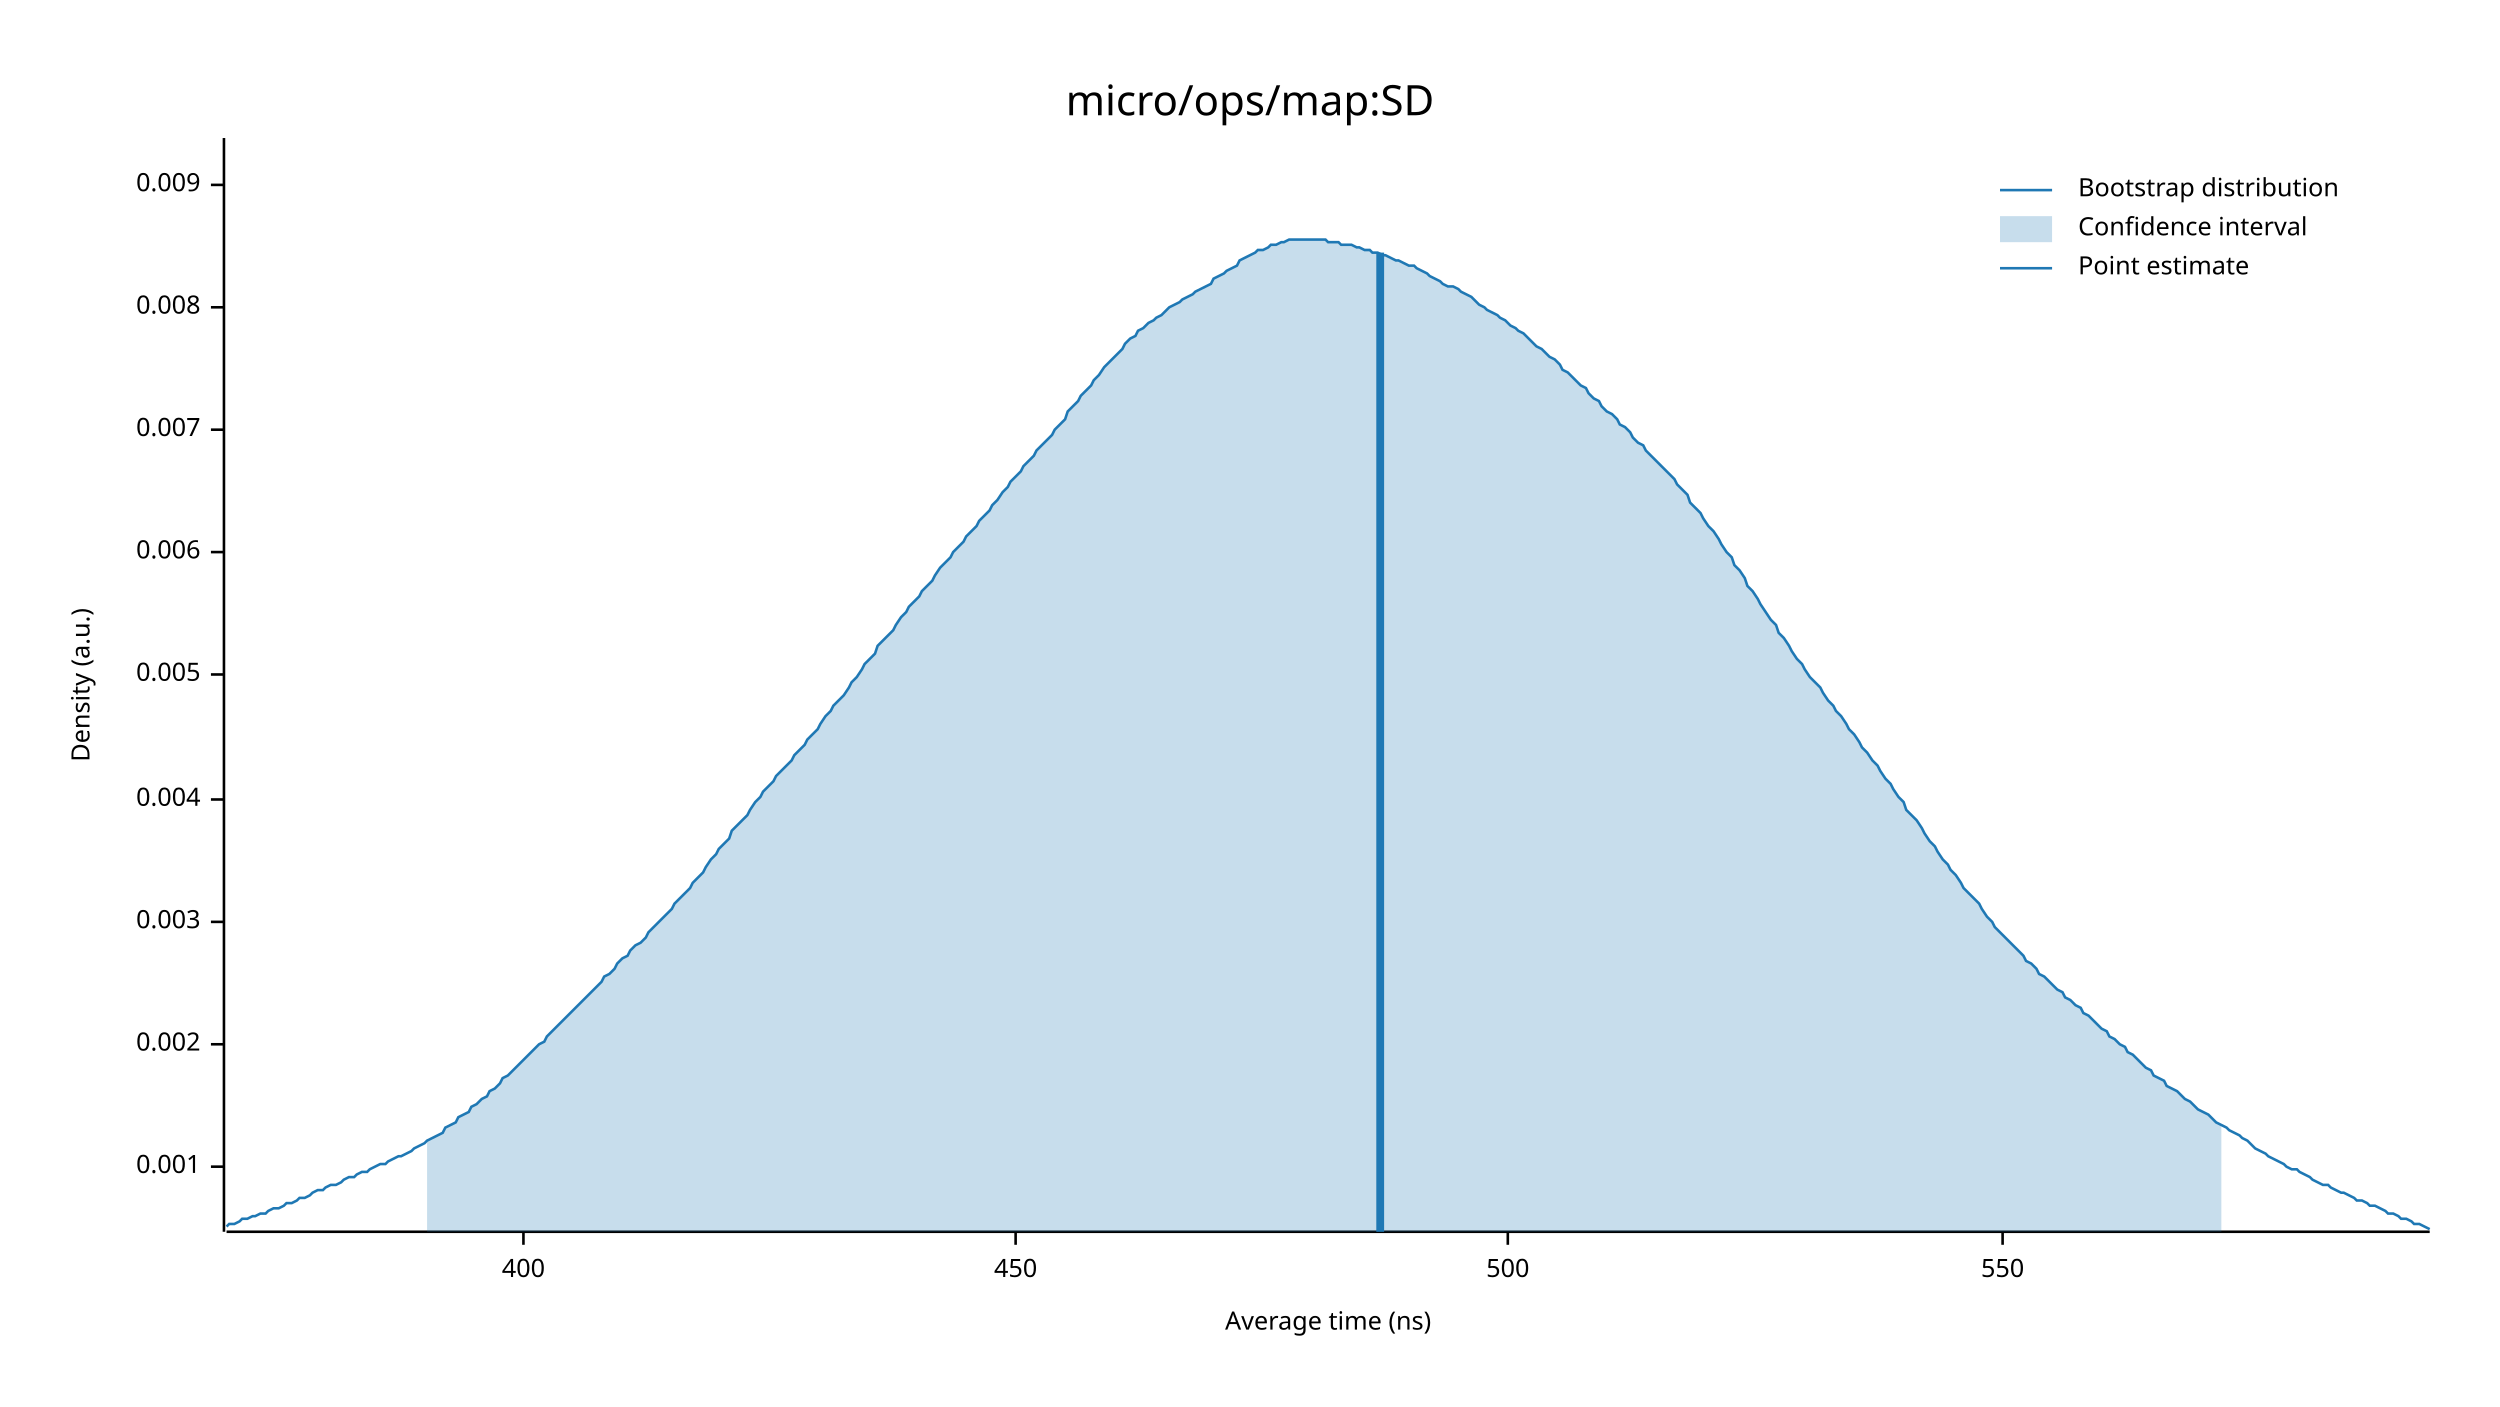
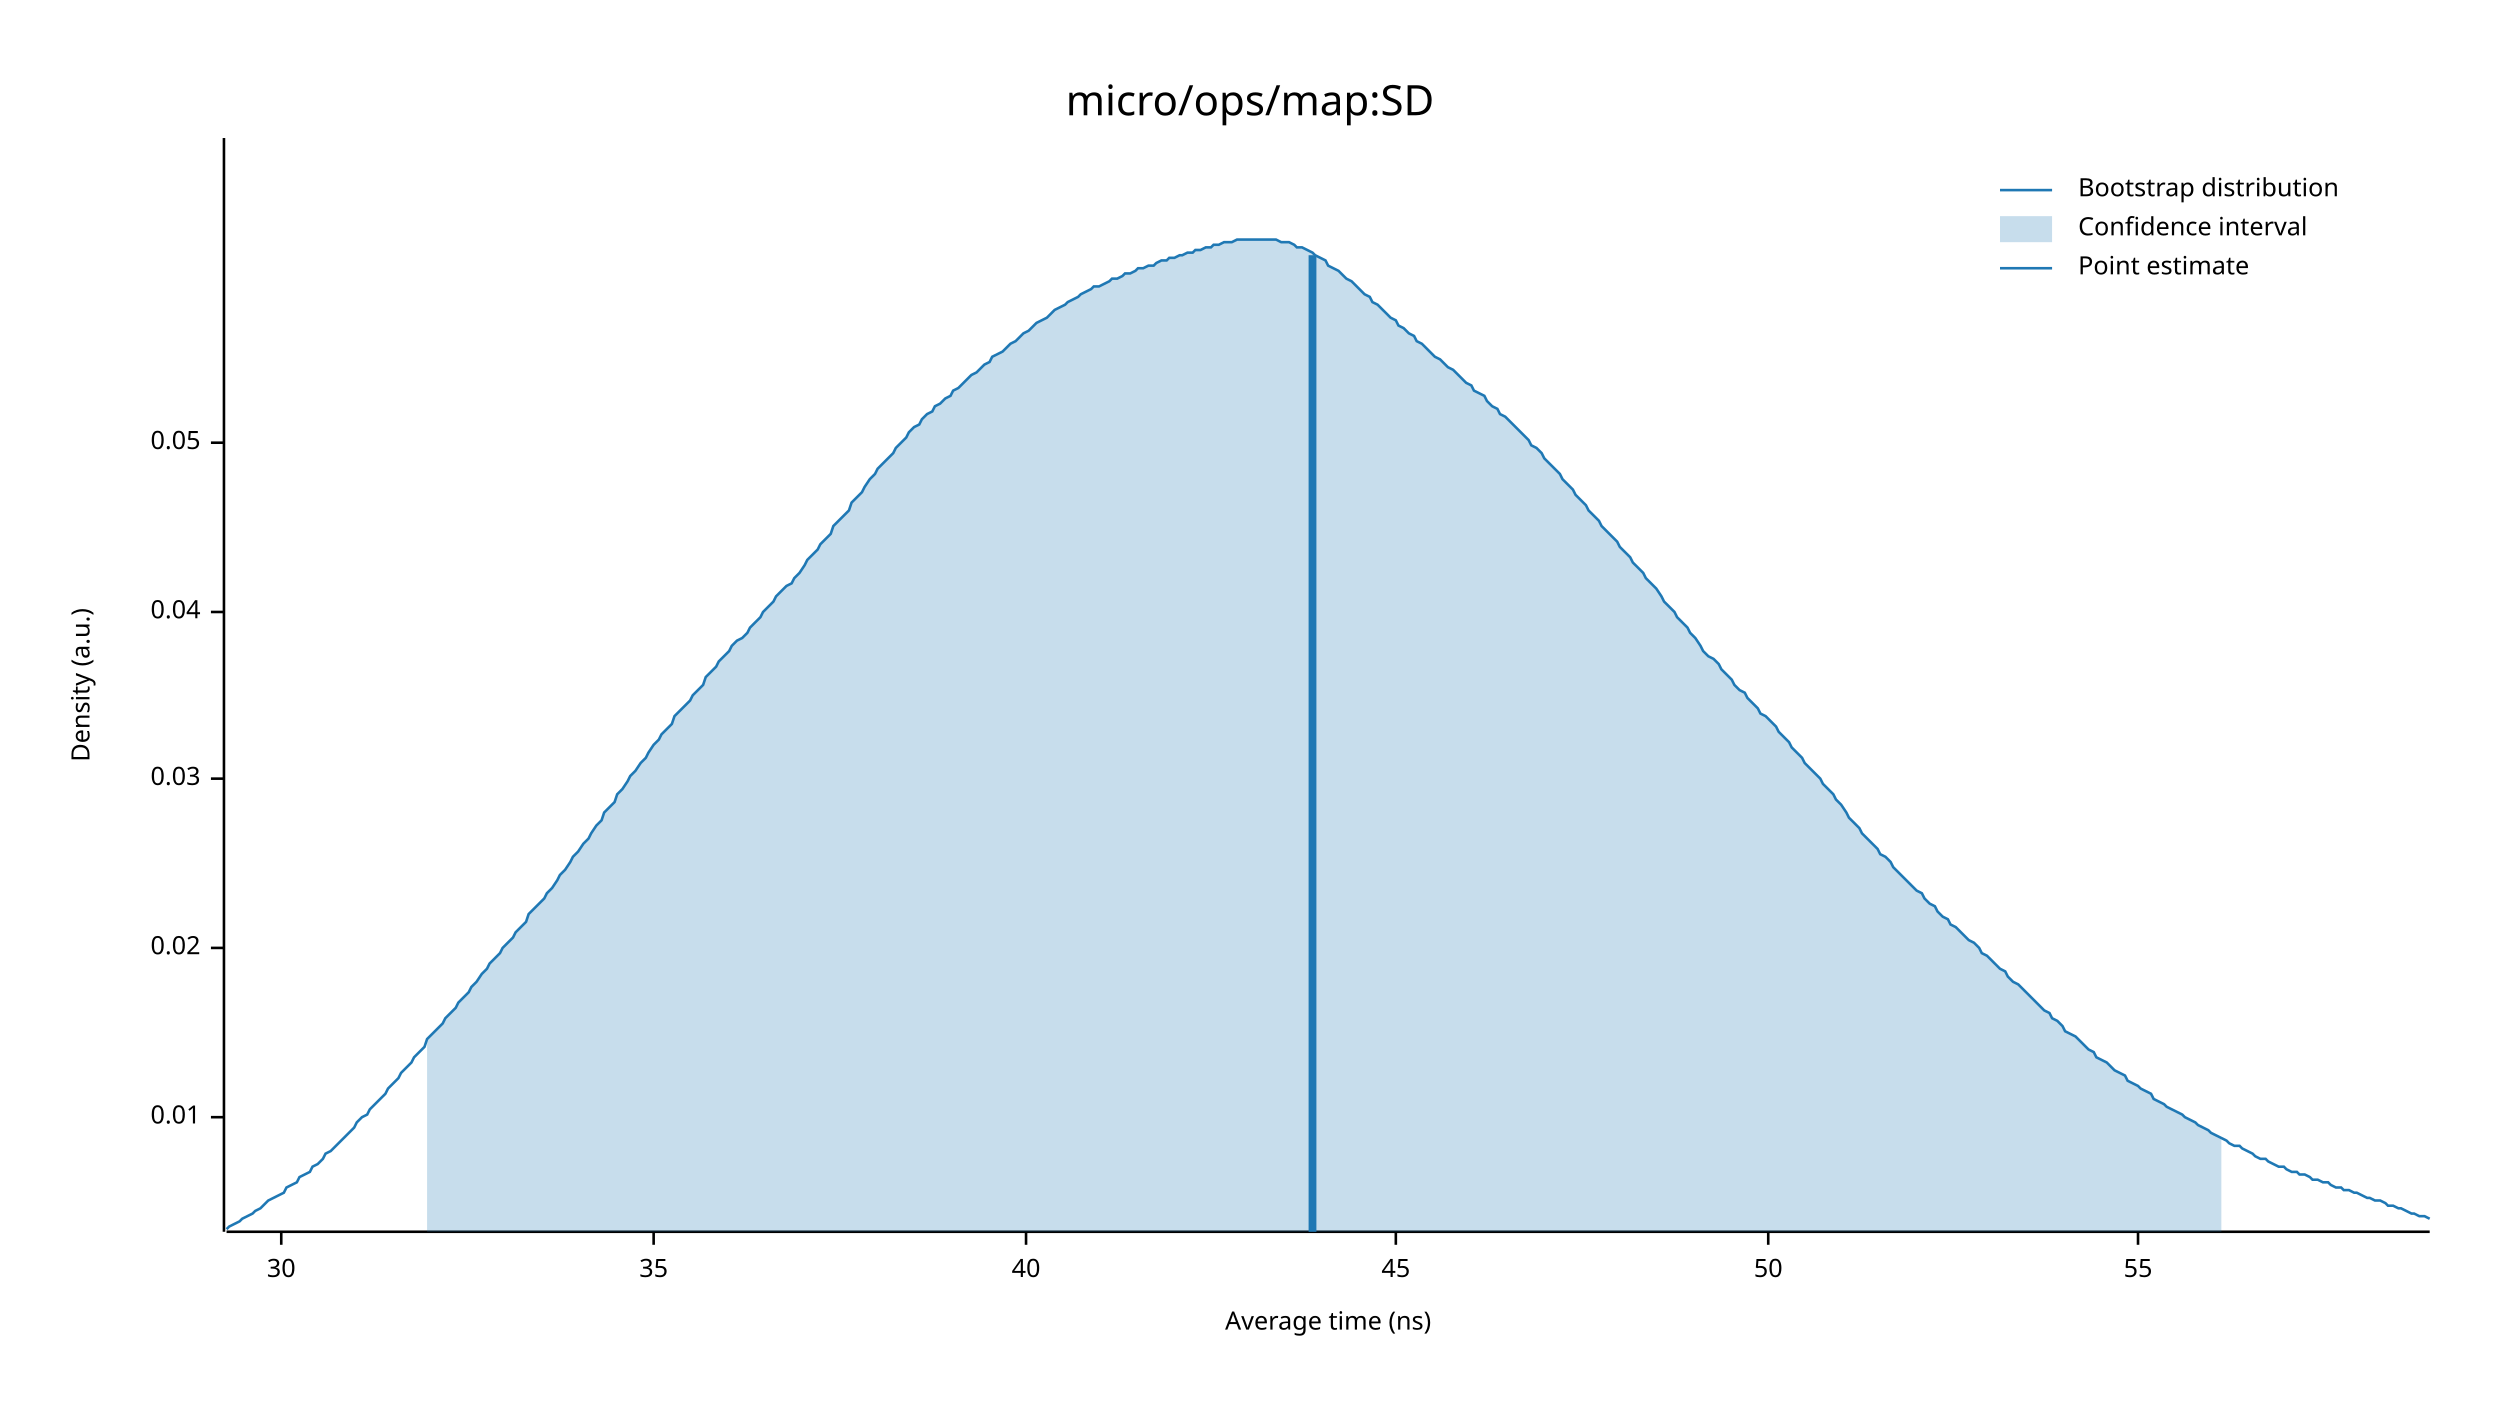
<svg xmlns="http://www.w3.org/2000/svg" width="960" height="540" viewBox="0 0 960 540">
  <text x="480" y="32" dy="0.76em" text-anchor="middle" font-family="sans-serif" font-size="16.129" opacity="1" fill="#000000">
micro/ops/map:SD
</text>
  <text x="27" y="263" dy="0.76em" text-anchor="middle" font-family="sans-serif" font-size="9.677" opacity="1" fill="#000000" transform="rotate(270, 27, 263)">
Density (a.u.)
</text>
  <text x="510" y="513" dy="-0.5ex" text-anchor="middle" font-family="sans-serif" font-size="9.677" opacity="1" fill="#000000">
Average time (ns)
</text>
  <polyline fill="none" opacity="1" stroke="#000000" stroke-width="1" points="86,53 86,473 " />
-   <text x="77" y="448" dy="0.5ex" text-anchor="end" font-family="sans-serif" font-size="9.677" opacity="1" fill="#000000">
- 0.001
+   <text x="77" y="429" dy="0.5ex" text-anchor="end" font-family="sans-serif" font-size="9.677" opacity="1" fill="#000000">
+ 0.01
</text>
-   <polyline fill="none" opacity="1" stroke="#000000" stroke-width="1" points="81,448 86,448 " />
-   <text x="77" y="401" dy="0.5ex" text-anchor="end" font-family="sans-serif" font-size="9.677" opacity="1" fill="#000000">
- 0.002
+   <polyline fill="none" opacity="1" stroke="#000000" stroke-width="1" points="81,429 86,429 " />
+   <text x="77" y="364" dy="0.5ex" text-anchor="end" font-family="sans-serif" font-size="9.677" opacity="1" fill="#000000">
+ 0.02
</text>
-   <polyline fill="none" opacity="1" stroke="#000000" stroke-width="1" points="81,401 86,401 " />
-   <text x="77" y="354" dy="0.5ex" text-anchor="end" font-family="sans-serif" font-size="9.677" opacity="1" fill="#000000">
- 0.003
+   <polyline fill="none" opacity="1" stroke="#000000" stroke-width="1" points="81,364 86,364 " />
+   <text x="77" y="299" dy="0.5ex" text-anchor="end" font-family="sans-serif" font-size="9.677" opacity="1" fill="#000000">
+ 0.03
</text>
-   <polyline fill="none" opacity="1" stroke="#000000" stroke-width="1" points="81,354 86,354 " />
-   <text x="77" y="307" dy="0.5ex" text-anchor="end" font-family="sans-serif" font-size="9.677" opacity="1" fill="#000000">
- 0.004
+   <polyline fill="none" opacity="1" stroke="#000000" stroke-width="1" points="81,299 86,299 " />
+   <text x="77" y="235" dy="0.5ex" text-anchor="end" font-family="sans-serif" font-size="9.677" opacity="1" fill="#000000">
+ 0.04
</text>
-   <polyline fill="none" opacity="1" stroke="#000000" stroke-width="1" points="81,307 86,307 " />
-   <text x="77" y="259" dy="0.5ex" text-anchor="end" font-family="sans-serif" font-size="9.677" opacity="1" fill="#000000">
- 0.005
+   <polyline fill="none" opacity="1" stroke="#000000" stroke-width="1" points="81,235 86,235 " />
+   <text x="77" y="170" dy="0.5ex" text-anchor="end" font-family="sans-serif" font-size="9.677" opacity="1" fill="#000000">
+ 0.05
</text>
-   <polyline fill="none" opacity="1" stroke="#000000" stroke-width="1" points="81,259 86,259 " />
-   <text x="77" y="212" dy="0.5ex" text-anchor="end" font-family="sans-serif" font-size="9.677" opacity="1" fill="#000000">
- 0.006
+   <polyline fill="none" opacity="1" stroke="#000000" stroke-width="1" points="81,170 86,170 " />
+   <polyline fill="none" opacity="1" stroke="#000000" stroke-width="1" points="87,473 933,473 " />
+   <text x="108" y="483" dy="0.76em" text-anchor="middle" font-family="sans-serif" font-size="9.677" opacity="1" fill="#000000">
+ 30
</text>
-   <polyline fill="none" opacity="1" stroke="#000000" stroke-width="1" points="81,212 86,212 " />
-   <text x="77" y="165" dy="0.5ex" text-anchor="end" font-family="sans-serif" font-size="9.677" opacity="1" fill="#000000">
- 0.007
+   <polyline fill="none" opacity="1" stroke="#000000" stroke-width="1" points="108,473 108,478 " />
+   <text x="251" y="483" dy="0.76em" text-anchor="middle" font-family="sans-serif" font-size="9.677" opacity="1" fill="#000000">
+ 35
</text>
-   <polyline fill="none" opacity="1" stroke="#000000" stroke-width="1" points="81,165 86,165 " />
-   <text x="77" y="118" dy="0.5ex" text-anchor="end" font-family="sans-serif" font-size="9.677" opacity="1" fill="#000000">
- 0.008
+   <polyline fill="none" opacity="1" stroke="#000000" stroke-width="1" points="251,473 251,478 " />
+   <text x="394" y="483" dy="0.76em" text-anchor="middle" font-family="sans-serif" font-size="9.677" opacity="1" fill="#000000">
+ 40
</text>
-   <polyline fill="none" opacity="1" stroke="#000000" stroke-width="1" points="81,118 86,118 " />
-   <text x="77" y="71" dy="0.5ex" text-anchor="end" font-family="sans-serif" font-size="9.677" opacity="1" fill="#000000">
- 0.009
+   <polyline fill="none" opacity="1" stroke="#000000" stroke-width="1" points="394,473 394,478 " />
+   <text x="536" y="483" dy="0.76em" text-anchor="middle" font-family="sans-serif" font-size="9.677" opacity="1" fill="#000000">
+ 45
</text>
-   <polyline fill="none" opacity="1" stroke="#000000" stroke-width="1" points="81,71 86,71 " />
-   <polyline fill="none" opacity="1" stroke="#000000" stroke-width="1" points="87,473 933,473 " />
-   <text x="201" y="483" dy="0.76em" text-anchor="middle" font-family="sans-serif" font-size="9.677" opacity="1" fill="#000000">
- 400
+   <polyline fill="none" opacity="1" stroke="#000000" stroke-width="1" points="536,473 536,478 " />
+   <text x="679" y="483" dy="0.76em" text-anchor="middle" font-family="sans-serif" font-size="9.677" opacity="1" fill="#000000">
+ 50
</text>
-   <polyline fill="none" opacity="1" stroke="#000000" stroke-width="1" points="201,473 201,478 " />
-   <text x="390" y="483" dy="0.76em" text-anchor="middle" font-family="sans-serif" font-size="9.677" opacity="1" fill="#000000">
- 450
+   <polyline fill="none" opacity="1" stroke="#000000" stroke-width="1" points="679,473 679,478 " />
+   <text x="821" y="483" dy="0.76em" text-anchor="middle" font-family="sans-serif" font-size="9.677" opacity="1" fill="#000000">
+ 55
</text>
-   <polyline fill="none" opacity="1" stroke="#000000" stroke-width="1" points="390,473 390,478 " />
-   <text x="579" y="483" dy="0.76em" text-anchor="middle" font-family="sans-serif" font-size="9.677" opacity="1" fill="#000000">
- 500
- </text>
-   <polyline fill="none" opacity="1" stroke="#000000" stroke-width="1" points="579,473 579,478 " />
-   <text x="769" y="483" dy="0.76em" text-anchor="middle" font-family="sans-serif" font-size="9.677" opacity="1" fill="#000000">
- 550
- </text>
-   <polyline fill="none" opacity="1" stroke="#000000" stroke-width="1" points="769,473 769,478 " />
-   <polyline fill="none" opacity="1" stroke="#1F78B4" stroke-width="1" points="87,471 88,470 90,470 92,469 93,468 95,468 97,467 98,467 100,466 102,466 103,465 105,464 107,464 109,463 110,462 112,462 114,461 115,460 117,460 119,459 120,458 122,457 124,457 125,456 127,455 129,455 131,454 132,453 134,452 136,452 137,451 139,450 141,450 142,449 144,448 146,447 148,447 149,446 151,445 153,444 154,444 156,443 158,442 159,441 161,440 163,439 164,438 166,437 168,436 170,435 171,433 173,432 175,431 176,429 178,428 180,427 181,425 183,424 185,422 187,421 188,419 190,418 192,416 193,414 195,413 197,411 198,410 200,408 202,406 203,405 205,403 207,401 209,400 210,398 212,396 214,394 215,393 217,391 219,389 220,388 222,386 224,384 226,382 227,381 229,379 231,377 232,375 234,374 236,372 237,370 239,368 241,367 242,365 244,363 246,362 248,360 249,358 251,356 253,354 254,353 256,351 258,349 259,347 261,345 263,343 265,341 266,339 268,337 270,335 271,333 273,330 275,328 276,326 278,324 280,322 281,319 283,317 285,315 287,313 288,311 290,308 292,306 293,304 295,302 297,300 298,298 300,296 302,294 304,292 305,290 307,288 309,286 310,284 312,282 314,280 315,278 317,275 319,273 320,271 322,269 324,267 326,264 327,262 329,260 331,257 332,255 334,253 336,251 337,248 339,246 341,244 343,242 344,240 346,237 348,235 349,233 351,231 353,229 354,227 356,225 358,223 359,221 361,218 363,216 365,214 366,212 368,210 370,208 371,206 373,204 375,202 376,200 378,198 380,196 381,194 383,192 385,189 387,187 388,185 390,183 392,181 393,179 395,177 397,175 398,173 400,171 402,169 404,167 405,165 407,163 409,161 410,158 412,156 414,154 415,152 417,150 419,148 420,146 422,144 424,141 426,139 427,138 429,136 431,134 432,132 434,130 436,129 437,127 439,126 441,124 443,123 444,122 446,121 448,119 449,118 451,117 453,116 454,115 456,114 458,113 459,112 461,111 463,110 465,109 466,107 468,106 470,105 471,104 473,103 475,102 476,100 478,99 480,98 482,97 483,96 485,96 487,95 488,94 490,94 492,93 493,93 495,92 497,92 498,92 500,92 502,92 504,92 505,92 507,92 509,92 510,93 512,93 514,93 515,94 517,94 519,94 521,95 522,95 524,96 526,96 527,97 529,97 531,98 532,98 534,99 536,100 537,100 539,101 541,102 543,102 544,103 546,104 548,105 549,106 551,107 553,108 554,109 556,110 558,110 560,111 561,112 563,113 565,114 566,115 568,117 570,118 571,119 573,120 575,121 576,122 578,123 580,125 582,126 583,127 585,128 587,130 588,131 590,133 592,134 593,135 595,137 597,138 599,140 600,142 602,143 604,145 605,146 607,148 609,149 610,151 612,153 614,154 615,156 617,158 619,159 621,161 622,163 624,164 626,166 627,168 629,170 631,171 632,173 634,175 636,177 638,179 639,180 641,182 643,184 644,186 646,188 648,190 649,193 651,195 653,197 654,199 656,202 658,204 660,207 661,209 663,212 665,214 666,217 668,219 670,222 671,225 673,227 675,230 676,232 678,235 680,238 682,240 683,243 685,245 687,248 688,250 690,253 692,255 693,257 695,260 697,262 699,264 700,266 702,269 704,271 705,273 707,275 709,278 710,280 712,282 714,285 715,287 717,289 719,292 721,294 722,296 724,299 726,301 727,303 729,306 731,308 732,311 734,313 736,315 738,318 739,320 741,323 743,325 744,327 746,330 748,332 749,334 751,336 753,339 754,341 756,343 758,345 760,347 761,349 763,352 765,354 766,356 768,358 770,360 771,361 773,363 775,365 777,367 778,369 780,370 782,372 783,374 785,375 787,377 788,378 790,380 792,381 793,383 795,384 797,386 799,387 800,389 802,390 804,392 805,393 807,395 809,396 810,398 812,399 814,401 816,402 817,404 819,405 821,407 822,408 824,410 826,411 827,413 829,414 831,415 832,417 834,418 836,419 838,421 839,422 841,423 843,425 844,426 846,427 848,428 849,429 851,431 853,432 855,433 856,434 858,435 860,436 861,437 863,438 865,440 866,441 868,442 870,443 871,444 873,445 875,446 877,447 878,448 880,449 882,449 883,450 885,451 887,452 888,453 890,454 892,455 894,455 895,456 897,457 899,458 900,458 902,459 904,460 905,461 907,461 909,462 910,463 912,463 914,464 916,465 917,466 919,466 921,467 922,468 924,468 926,469 927,470 929,470 931,471 933,472 " />
-   <polygon opacity="0.25" fill="#1F78B4" points="164,438 166,437 168,436 170,435 171,433 173,432 175,431 176,429 178,428 180,427 181,425 183,424 185,422 187,421 188,419 190,418 192,416 193,414 195,413 197,411 198,410 200,408 202,406 203,405 205,403 207,401 209,400 210,398 212,396 214,394 215,393 217,391 219,389 220,388 222,386 224,384 226,382 227,381 229,379 231,377 232,375 234,374 236,372 237,370 239,368 241,367 242,365 244,363 246,362 248,360 249,358 251,356 253,354 254,353 256,351 258,349 259,347 261,345 263,343 265,341 266,339 268,337 270,335 271,333 273,330 275,328 276,326 278,324 280,322 281,319 283,317 285,315 287,313 288,311 290,308 292,306 293,304 295,302 297,300 298,298 300,296 302,294 304,292 305,290 307,288 309,286 310,284 312,282 314,280 315,278 317,275 319,273 320,271 322,269 324,267 326,264 327,262 329,260 331,257 332,255 334,253 336,251 337,248 339,246 341,244 343,242 344,240 346,237 348,235 349,233 351,231 353,229 354,227 356,225 358,223 359,221 361,218 363,216 365,214 366,212 368,210 370,208 371,206 373,204 375,202 376,200 378,198 380,196 381,194 383,192 385,189 387,187 388,185 390,183 392,181 393,179 395,177 397,175 398,173 400,171 402,169 404,167 405,165 407,163 409,161 410,158 412,156 414,154 415,152 417,150 419,148 420,146 422,144 424,141 426,139 427,138 429,136 431,134 432,132 434,130 436,129 437,127 439,126 441,124 443,123 444,122 446,121 448,119 449,118 451,117 453,116 454,115 456,114 458,113 459,112 461,111 463,110 465,109 466,107 468,106 470,105 471,104 473,103 475,102 476,100 478,99 480,98 482,97 483,96 485,96 487,95 488,94 490,94 492,93 493,93 495,92 497,92 498,92 500,92 502,92 504,92 505,92 507,92 509,92 510,93 512,93 514,93 515,94 517,94 519,94 521,95 522,95 524,96 526,96 527,97 529,97 531,98 532,98 534,99 536,100 537,100 539,101 541,102 543,102 544,103 546,104 548,105 549,106 551,107 553,108 554,109 556,110 558,110 560,111 561,112 563,113 565,114 566,115 568,117 570,118 571,119 573,120 575,121 576,122 578,123 580,125 582,126 583,127 585,128 587,130 588,131 590,133 592,134 593,135 595,137 597,138 599,140 600,142 602,143 604,145 605,146 607,148 609,149 610,151 612,153 614,154 615,156 617,158 619,159 621,161 622,163 624,164 626,166 627,168 629,170 631,171 632,173 634,175 636,177 638,179 639,180 641,182 643,184 644,186 646,188 648,190 649,193 651,195 653,197 654,199 656,202 658,204 660,207 661,209 663,212 665,214 666,217 668,219 670,222 671,225 673,227 675,230 676,232 678,235 680,238 682,240 683,243 685,245 687,248 688,250 690,253 692,255 693,257 695,260 697,262 699,264 700,266 702,269 704,271 705,273 707,275 709,278 710,280 712,282 714,285 715,287 717,289 719,292 721,294 722,296 724,299 726,301 727,303 729,306 731,308 732,311 734,313 736,315 738,318 739,320 741,323 743,325 744,327 746,330 748,332 749,334 751,336 753,339 754,341 756,343 758,345 760,347 761,349 763,352 765,354 766,356 768,358 770,360 771,361 773,363 775,365 777,367 778,369 780,370 782,372 783,374 785,375 787,377 788,378 790,380 792,381 793,383 795,384 797,386 799,387 800,389 802,390 804,392 805,393 807,395 809,396 810,398 812,399 814,401 816,402 817,404 819,405 821,407 822,408 824,410 826,411 827,413 829,414 831,415 832,417 834,418 836,419 838,421 839,422 841,423 843,425 844,426 846,427 848,428 849,429 851,431 853,432 853,473 164,473 " />
-   <polyline fill="none" opacity="1" stroke="#1F78B4" stroke-width="3" points="530,473 530,97 " />
+   <polyline fill="none" opacity="1" stroke="#000000" stroke-width="1" points="821,473 821,478 " />
+   <polyline fill="none" opacity="1" stroke="#1F78B4" stroke-width="1" points="87,472 88,471 90,470 92,469 93,468 95,467 97,466 98,465 100,464 102,462 103,461 105,460 107,459 109,458 110,456 112,455 114,454 115,452 117,451 119,450 120,448 122,447 124,445 125,443 127,442 129,440 131,438 132,437 134,435 136,433 137,431 139,429 141,428 142,426 144,424 146,422 148,420 149,418 151,416 153,414 154,412 156,410 158,408 159,406 161,404 163,402 164,399 166,397 168,395 170,393 171,391 173,389 175,387 176,385 178,383 180,381 181,379 183,377 185,374 187,372 188,370 190,368 192,366 193,364 195,362 197,360 198,358 200,356 202,354 203,351 205,349 207,347 209,345 210,343 212,341 214,338 215,336 217,334 219,331 220,329 222,327 224,324 226,322 227,320 229,317 231,315 232,312 234,310 236,308 237,305 239,303 241,300 242,298 244,296 246,293 248,291 249,289 251,286 253,284 254,282 256,280 258,278 259,275 261,273 263,271 265,269 266,267 268,265 270,263 271,260 273,258 275,256 276,254 278,252 280,250 281,248 283,246 285,245 287,243 288,241 290,239 292,237 293,235 295,233 297,231 298,229 300,227 302,225 304,224 305,222 307,220 309,217 310,215 312,213 314,211 315,209 317,207 319,205 320,202 322,200 324,198 326,196 327,193 329,191 331,189 332,187 334,184 336,182 337,180 339,178 341,176 343,174 344,172 346,170 348,168 349,166 351,164 353,163 354,161 356,159 358,158 359,156 361,155 363,153 365,152 366,150 368,149 370,147 371,146 373,144 375,143 376,142 378,140 380,139 381,137 383,136 385,135 387,133 388,132 390,131 392,129 393,128 395,127 397,125 398,124 400,123 402,122 404,120 405,119 407,118 409,117 410,116 412,115 414,114 415,113 417,112 419,111 420,110 422,110 424,109 426,108 427,107 429,107 431,106 432,105 434,105 436,104 437,103 439,103 441,102 443,102 444,101 446,100 448,100 449,99 451,99 453,98 454,98 456,97 458,97 459,96 461,96 463,95 465,95 466,94 468,94 470,93 471,93 473,93 475,92 476,92 478,92 480,92 482,92 483,92 485,92 487,92 488,92 490,92 492,93 493,93 495,93 497,94 498,95 500,95 502,96 504,97 505,98 507,99 509,100 510,102 512,103 514,104 515,105 517,107 519,108 521,110 522,111 524,113 526,114 527,116 529,117 531,119 532,120 534,122 536,123 537,125 539,126 541,128 543,129 544,131 546,132 548,134 549,135 551,137 553,138 554,139 556,141 558,142 560,144 561,145 563,147 565,148 566,150 568,151 570,152 571,154 573,156 575,157 576,159 578,160 580,162 582,164 583,165 585,167 587,169 588,171 590,172 592,174 593,176 595,178 597,180 599,182 600,184 602,186 604,188 605,190 607,192 609,194 610,196 612,198 614,200 615,202 617,204 619,206 621,208 622,210 624,212 626,214 627,216 629,218 631,220 632,222 634,224 636,226 638,229 639,231 641,233 643,235 644,237 646,239 648,241 649,243 651,245 653,248 654,250 656,252 658,253 660,255 661,257 663,259 665,261 666,263 668,265 670,266 671,268 673,270 675,272 676,274 678,275 680,277 682,279 683,281 685,283 687,285 688,287 690,289 692,291 693,293 695,295 697,297 699,299 700,301 702,303 704,305 705,307 707,309 709,312 710,314 712,316 714,318 715,320 717,322 719,324 721,326 722,328 724,329 726,331 727,333 729,335 731,337 732,338 734,340 736,342 738,343 739,345 741,347 743,348 744,350 746,352 748,353 749,355 751,356 753,358 754,359 756,361 758,362 760,364 761,366 763,367 765,369 766,370 768,372 770,373 771,375 773,377 775,378 777,380 778,381 780,383 782,385 783,386 785,388 787,389 788,391 790,392 792,394 793,396 795,397 797,398 799,400 800,401 802,403 804,404 805,406 807,407 809,408 810,409 812,411 814,412 816,413 817,415 819,416 821,417 822,418 824,419 826,420 827,422 829,423 831,424 832,425 834,426 836,427 838,428 839,429 841,430 843,431 844,432 846,433 848,434 849,435 851,436 853,437 855,438 856,439 858,440 860,440 861,441 863,442 865,443 866,444 868,445 870,445 871,446 873,447 875,448 877,448 878,449 880,450 882,450 883,451 885,451 887,452 888,453 890,453 892,454 894,454 895,455 897,456 899,456 900,457 902,457 904,458 905,458 907,459 909,460 910,460 912,461 914,461 916,462 917,463 919,463 921,464 922,464 924,465 926,466 927,466 929,467 931,467 933,468 " />
+   <polygon opacity="0.25" fill="#1F78B4" points="164,399 166,397 168,395 170,393 171,391 173,389 175,387 176,385 178,383 180,381 181,379 183,377 185,374 187,372 188,370 190,368 192,366 193,364 195,362 197,360 198,358 200,356 202,354 203,351 205,349 207,347 209,345 210,343 212,341 214,338 215,336 217,334 219,331 220,329 222,327 224,324 226,322 227,320 229,317 231,315 232,312 234,310 236,308 237,305 239,303 241,300 242,298 244,296 246,293 248,291 249,289 251,286 253,284 254,282 256,280 258,278 259,275 261,273 263,271 265,269 266,267 268,265 270,263 271,260 273,258 275,256 276,254 278,252 280,250 281,248 283,246 285,245 287,243 288,241 290,239 292,237 293,235 295,233 297,231 298,229 300,227 302,225 304,224 305,222 307,220 309,217 310,215 312,213 314,211 315,209 317,207 319,205 320,202 322,200 324,198 326,196 327,193 329,191 331,189 332,187 334,184 336,182 337,180 339,178 341,176 343,174 344,172 346,170 348,168 349,166 351,164 353,163 354,161 356,159 358,158 359,156 361,155 363,153 365,152 366,150 368,149 370,147 371,146 373,144 375,143 376,142 378,140 380,139 381,137 383,136 385,135 387,133 388,132 390,131 392,129 393,128 395,127 397,125 398,124 400,123 402,122 404,120 405,119 407,118 409,117 410,116 412,115 414,114 415,113 417,112 419,111 420,110 422,110 424,109 426,108 427,107 429,107 431,106 432,105 434,105 436,104 437,103 439,103 441,102 443,102 444,101 446,100 448,100 449,99 451,99 453,98 454,98 456,97 458,97 459,96 461,96 463,95 465,95 466,94 468,94 470,93 471,93 473,93 475,92 476,92 478,92 480,92 482,92 483,92 485,92 487,92 488,92 490,92 492,93 493,93 495,93 497,94 498,95 500,95 502,96 504,97 505,98 507,99 509,100 510,102 512,103 514,104 515,105 517,107 519,108 521,110 522,111 524,113 526,114 527,116 529,117 531,119 532,120 534,122 536,123 537,125 539,126 541,128 543,129 544,131 546,132 548,134 549,135 551,137 553,138 554,139 556,141 558,142 560,144 561,145 563,147 565,148 566,150 568,151 570,152 571,154 573,156 575,157 576,159 578,160 580,162 582,164 583,165 585,167 587,169 588,171 590,172 592,174 593,176 595,178 597,180 599,182 600,184 602,186 604,188 605,190 607,192 609,194 610,196 612,198 614,200 615,202 617,204 619,206 621,208 622,210 624,212 626,214 627,216 629,218 631,220 632,222 634,224 636,226 638,229 639,231 641,233 643,235 644,237 646,239 648,241 649,243 651,245 653,248 654,250 656,252 658,253 660,255 661,257 663,259 665,261 666,263 668,265 670,266 671,268 673,270 675,272 676,274 678,275 680,277 682,279 683,281 685,283 687,285 688,287 690,289 692,291 693,293 695,295 697,297 699,299 700,301 702,303 704,305 705,307 707,309 709,312 710,314 712,316 714,318 715,320 717,322 719,324 721,326 722,328 724,329 726,331 727,333 729,335 731,337 732,338 734,340 736,342 738,343 739,345 741,347 743,348 744,350 746,352 748,353 749,355 751,356 753,358 754,359 756,361 758,362 760,364 761,366 763,367 765,369 766,370 768,372 770,373 771,375 773,377 775,378 777,380 778,381 780,383 782,385 783,386 785,388 787,389 788,391 790,392 792,394 793,396 795,397 797,398 799,400 800,401 802,403 804,404 805,406 807,407 809,408 810,409 812,411 814,412 816,413 817,415 819,416 821,417 822,418 824,419 826,420 827,422 829,423 831,424 832,425 834,426 836,427 838,428 839,429 841,430 843,431 844,432 846,433 848,434 849,435 851,436 853,437 853,473 164,473 " />
+   <polyline fill="none" opacity="1" stroke="#1F78B4" stroke-width="3" points="504,473 504,98 " />
  <text x="798" y="68" dy="0.76em" text-anchor="start" font-family="sans-serif" font-size="9.677" opacity="1" fill="#000000">
Bootstrap distribution
</text>
  <text x="798" y="83" dy="0.76em" text-anchor="start" font-family="sans-serif" font-size="9.677" opacity="1" fill="#000000">
Confidence interval
</text>
  <text x="798" y="98" dy="0.76em" text-anchor="start" font-family="sans-serif" font-size="9.677" opacity="1" fill="#000000">
Point estimate
</text>
  <polyline fill="none" opacity="1" stroke="#1F78B4" stroke-width="1" points="768,73 788,73 " />
  <rect x="768" y="83" width="20" height="10" opacity="0.25" fill="#1F78B4" stroke="none" />
  <polyline fill="none" opacity="1" stroke="#1F78B4" stroke-width="1" points="768,103 788,103 " />
</svg>
